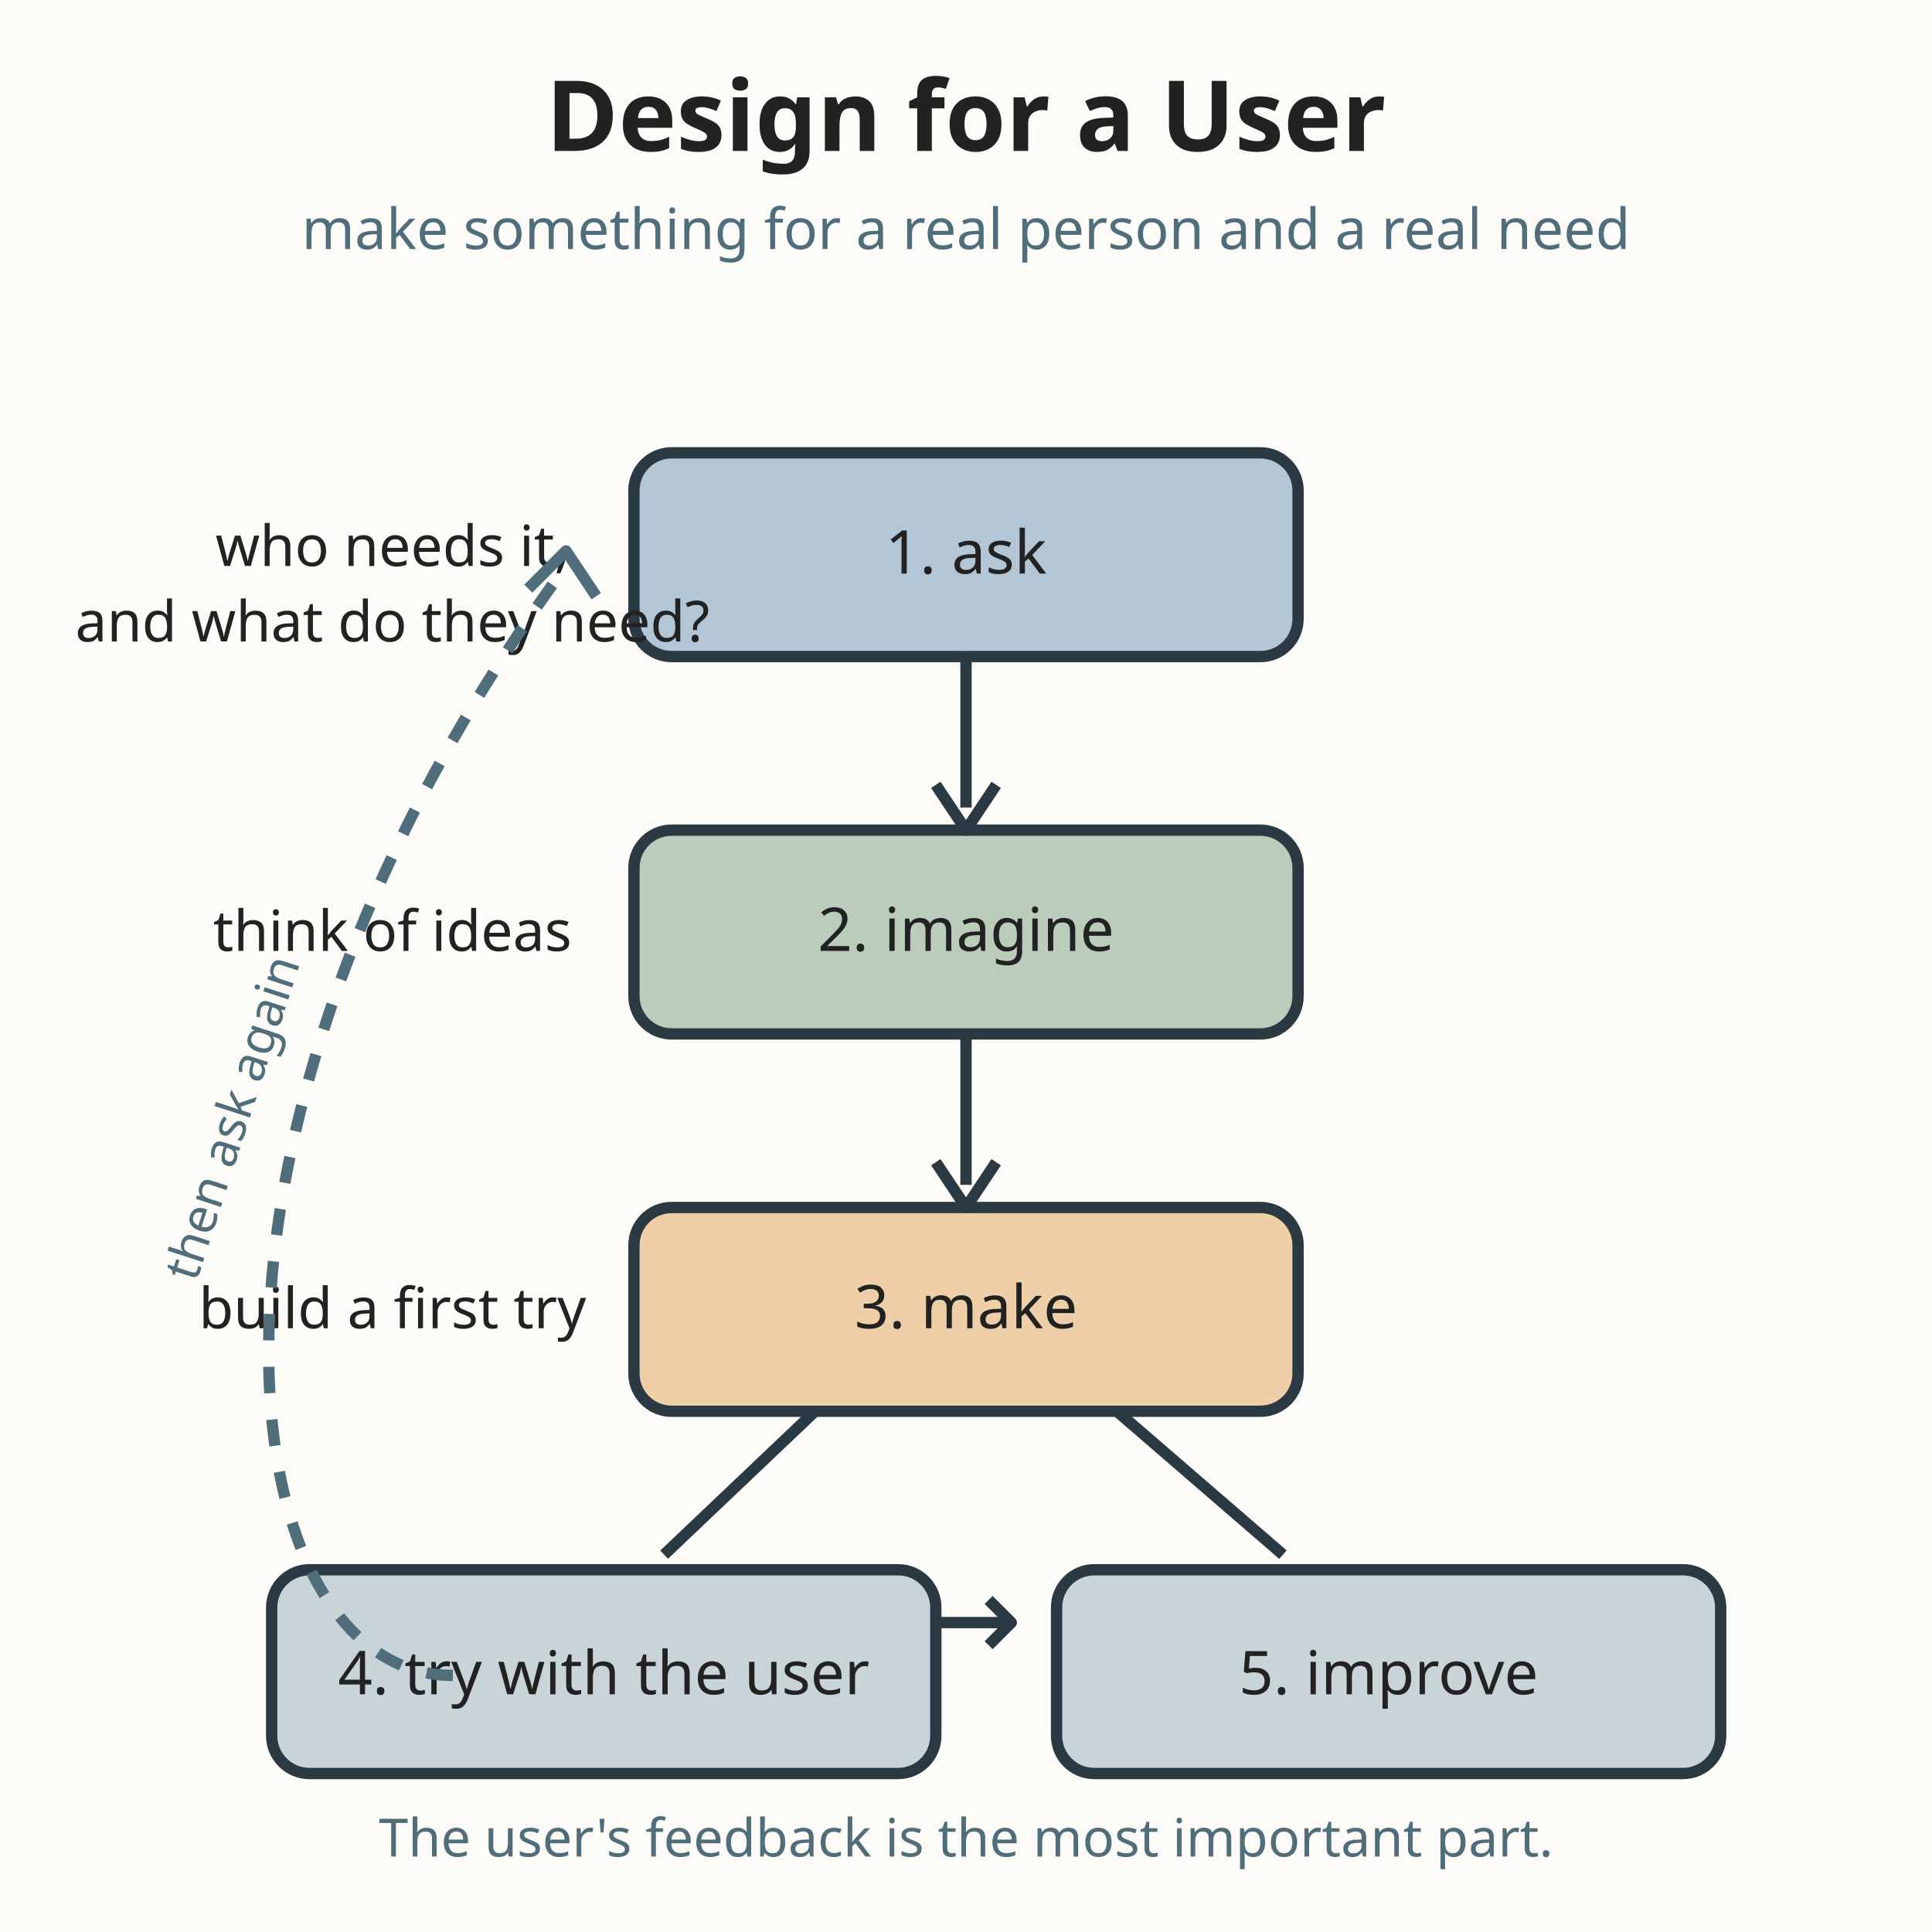
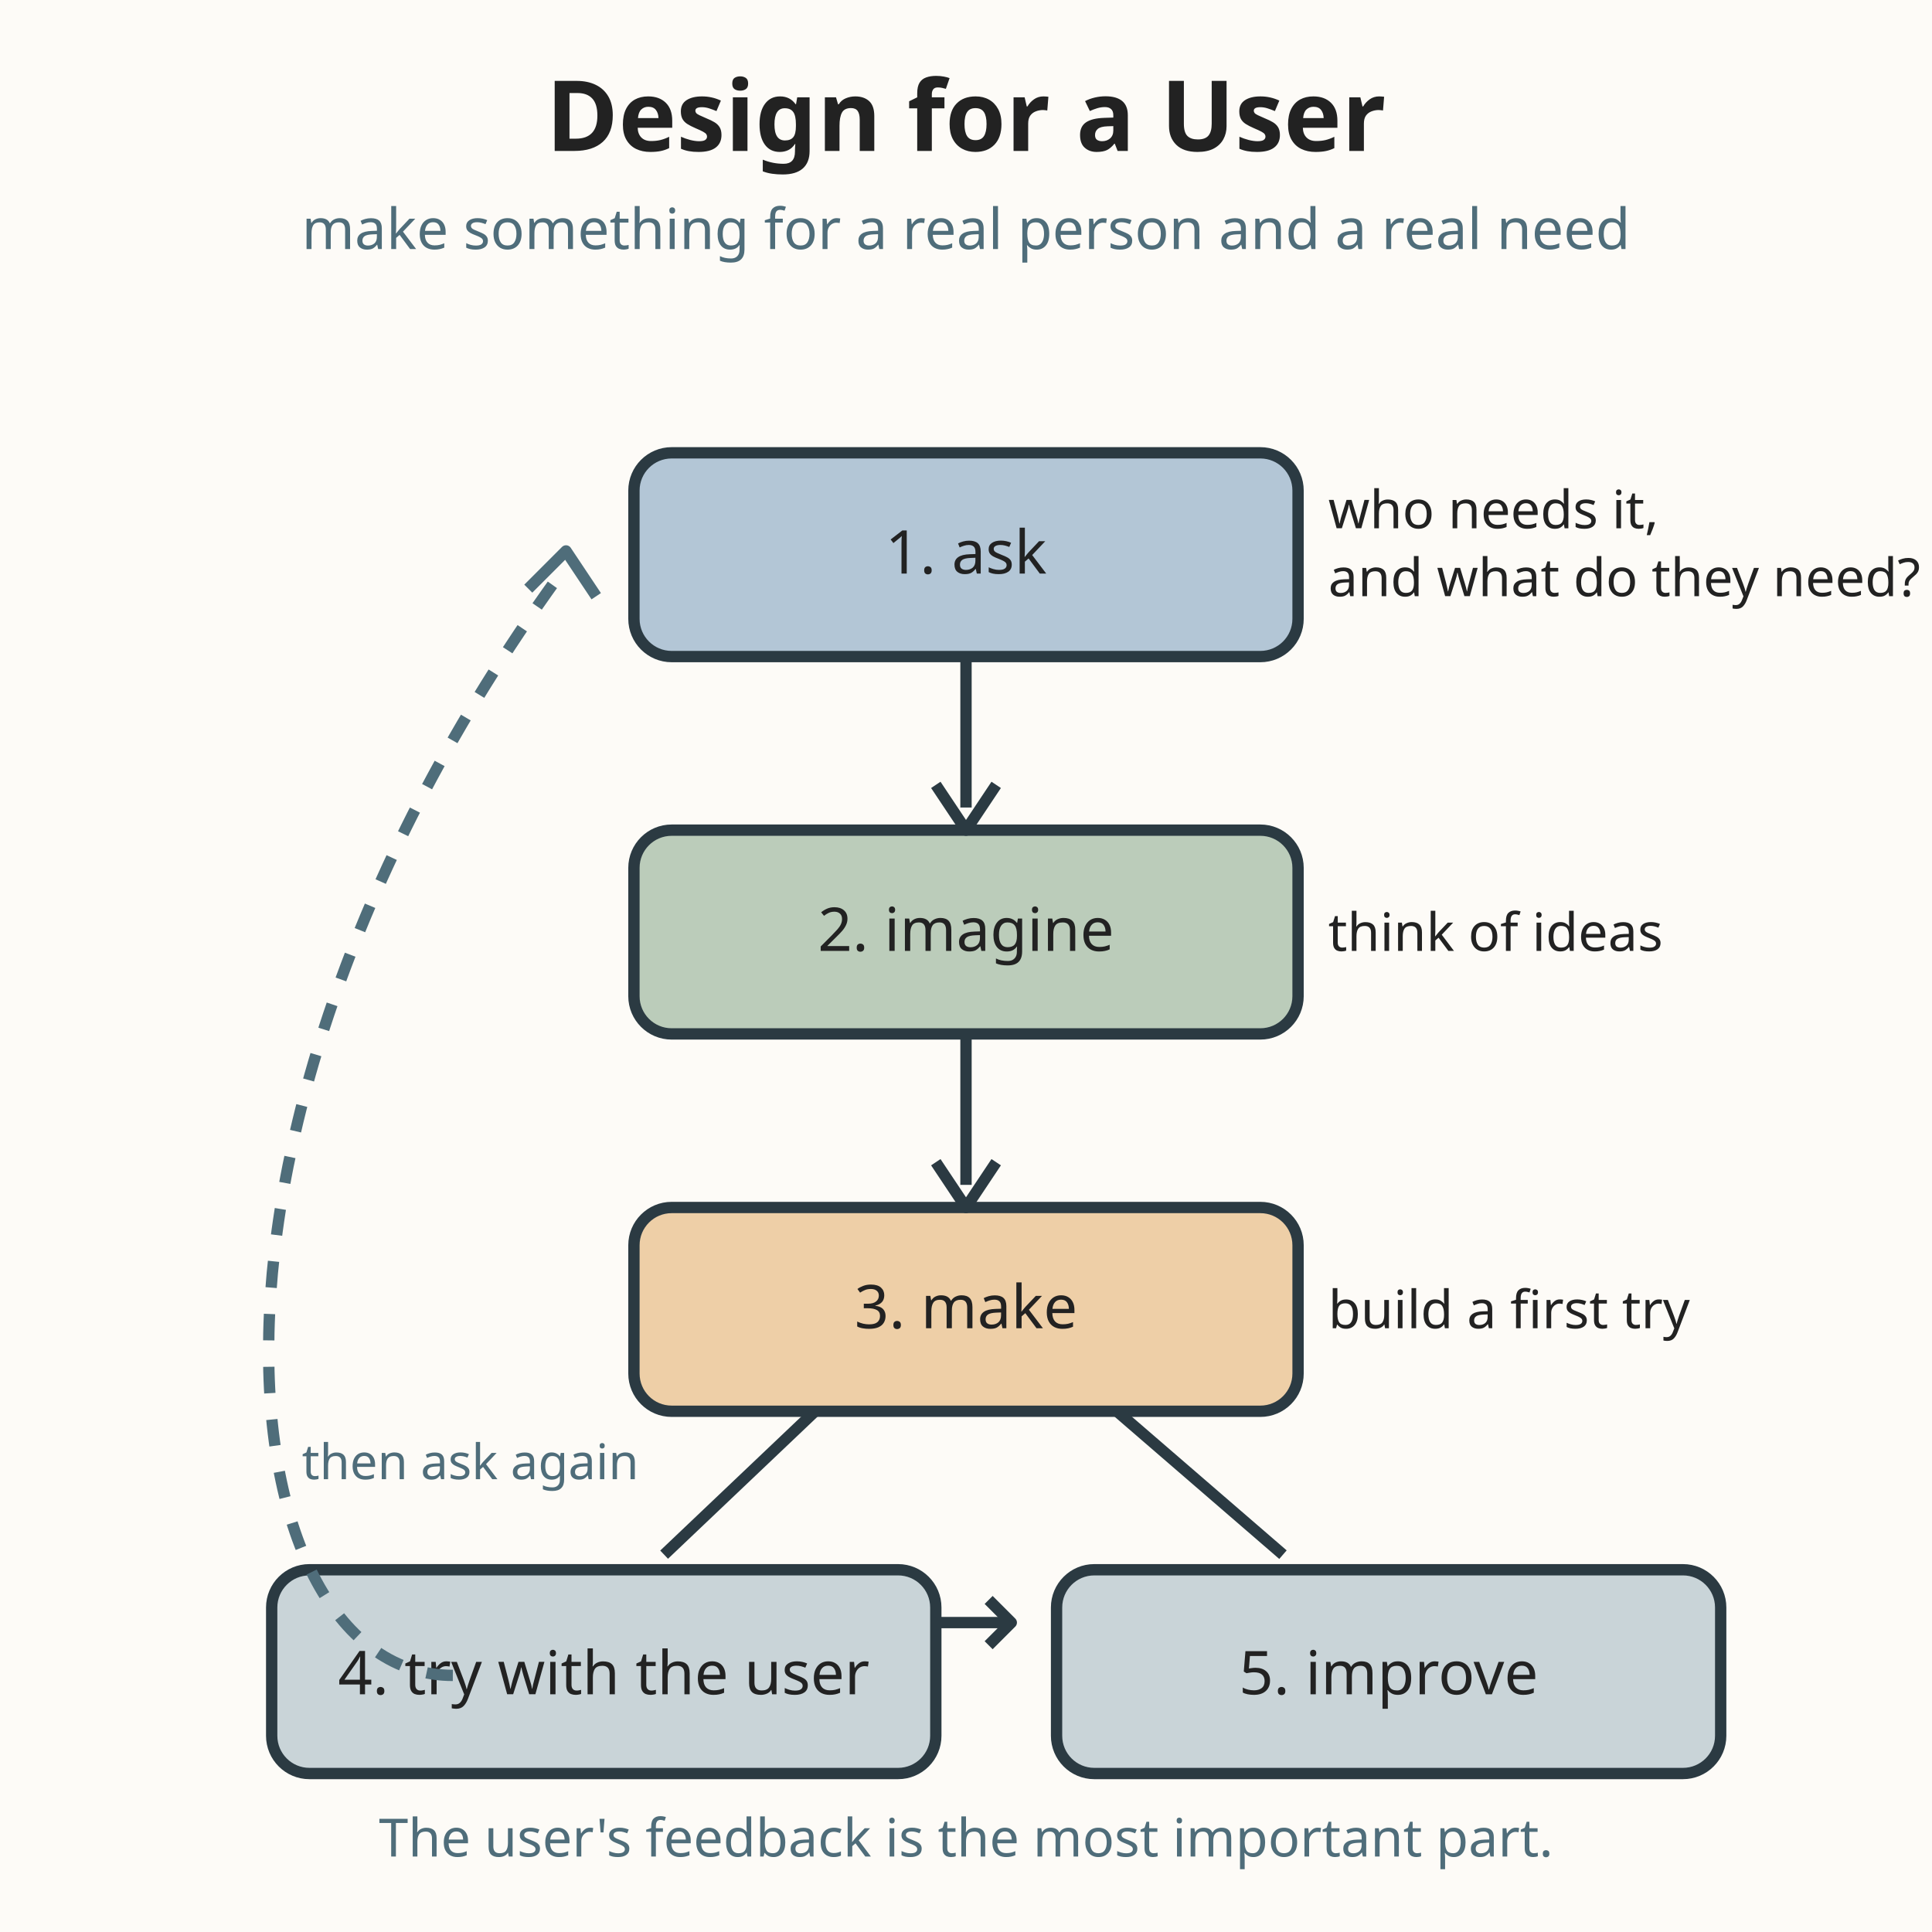
<svg xmlns="http://www.w3.org/2000/svg" viewBox="0 0 512 512" role="img" aria-labelledby="t d">
  <rect width="512" height="512" fill="#fdfbf7" />
  <text x="256" y="40" text-anchor="middle" font-family="sans-serif" font-size="26" font-weight="bold" fill="#222222">Design for a User</text>
  <text x="256" y="66" text-anchor="middle" font-family="sans-serif" font-size="15" fill="#4f6d7a">make something for a real person and a real need</text>
  <g font-family="sans-serif" font-size="16" fill="#222222" text-anchor="middle">
    <rect x="168" y="120" width="176" height="54" rx="10" fill="#6b93b6" fill-opacity="0.5" stroke="#2b3a42" stroke-width="3" />
    <text x="256" y="152">1. ask</text>
    <rect x="168" y="220" width="176" height="54" rx="10" fill="#7a9e7e" fill-opacity="0.5" stroke="#2b3a42" stroke-width="3" />
    <text x="256" y="252">2. imagine</text>
    <rect x="168" y="320" width="176" height="54" rx="10" fill="#e0a458" fill-opacity="0.5" stroke="#2b3a42" stroke-width="3" />
    <text x="256" y="352">3. make</text>
  </g>
  <g font-family="sans-serif" font-size="15" fill="#222222" text-anchor="middle">
-     <text x="104" y="150">who needs it,</text>
-     <text x="104" y="170">and what do they need?</text>
-     <text x="104" y="252">think of ideas</text>
-     <text x="104" y="352">build a first try</text>
+     <text x="352" y="140" font-size="14" text-anchor="start">who needs it,</text>
+     <text x="352" y="158" font-size="14" text-anchor="start">and what do they need?</text>
+     <text x="352" y="252" font-size="14" text-anchor="start">think of ideas</text>
+     <text x="352" y="352" font-size="14" text-anchor="start">build a first try</text>
  </g>
  <g fill="none" stroke="#2b3a42" stroke-width="3">
    <line x1="256" y1="174" x2="256" y2="214" />
    <path d="M 248 208 L 256 220 L 264 208" fill="none" stroke="#2b3a42" stroke-width="3" stroke-linejoin="round" />
    <line x1="256" y1="274" x2="256" y2="314" />
    <path d="M 248 308 L 256 320 L 264 308" fill="none" stroke="#2b3a42" stroke-width="3" stroke-linejoin="round" />
  </g>
  <g font-family="sans-serif" font-size="16" fill="#222222" text-anchor="middle">
    <rect x="72" y="416" width="176" height="54" rx="10" fill="#c9d4d8" stroke="#2b3a42" stroke-width="3" />
    <text x="160" y="449">4. try with the user</text>
    <rect x="280" y="416" width="176" height="54" rx="10" fill="#c9d4d8" stroke="#2b3a42" stroke-width="3" />
    <text x="368" y="449">5. improve</text>
  </g>
  <g fill="none" stroke="#2b3a42" stroke-width="3">
    <line x1="216" y1="374" x2="176" y2="412" />
    <line x1="296" y1="374" x2="340" y2="412" />
    <path d="M 248 430 L 268 430" stroke="#2b3a42" stroke-width="3" />
    <path d="M 262 424 L 268 430 L 262 436" fill="none" stroke="#2b3a42" stroke-width="3" stroke-linejoin="round" />
  </g>
  <path d="M 120 444 C 60 444 40 300 150 150" fill="none" stroke="#4f6d7a" stroke-width="3" stroke-dasharray="7 7" />
  <path d="M 158 158 L 150 146 L 140 156" fill="none" stroke="#4f6d7a" stroke-width="3" stroke-linejoin="round" />
-   <text x="52" y="340" font-family="sans-serif" font-size="13" fill="#4f6d7a" transform="rotate(-72 52 340)">then ask again</text>
+   <text x="80" y="392" font-family="sans-serif" font-size="13" fill="#4f6d7a">then ask again</text>
  <text x="256" y="492" text-anchor="middle" font-family="sans-serif" font-size="14" fill="#4f6d7a">The user's feedback is the most important part.</text>
</svg>
